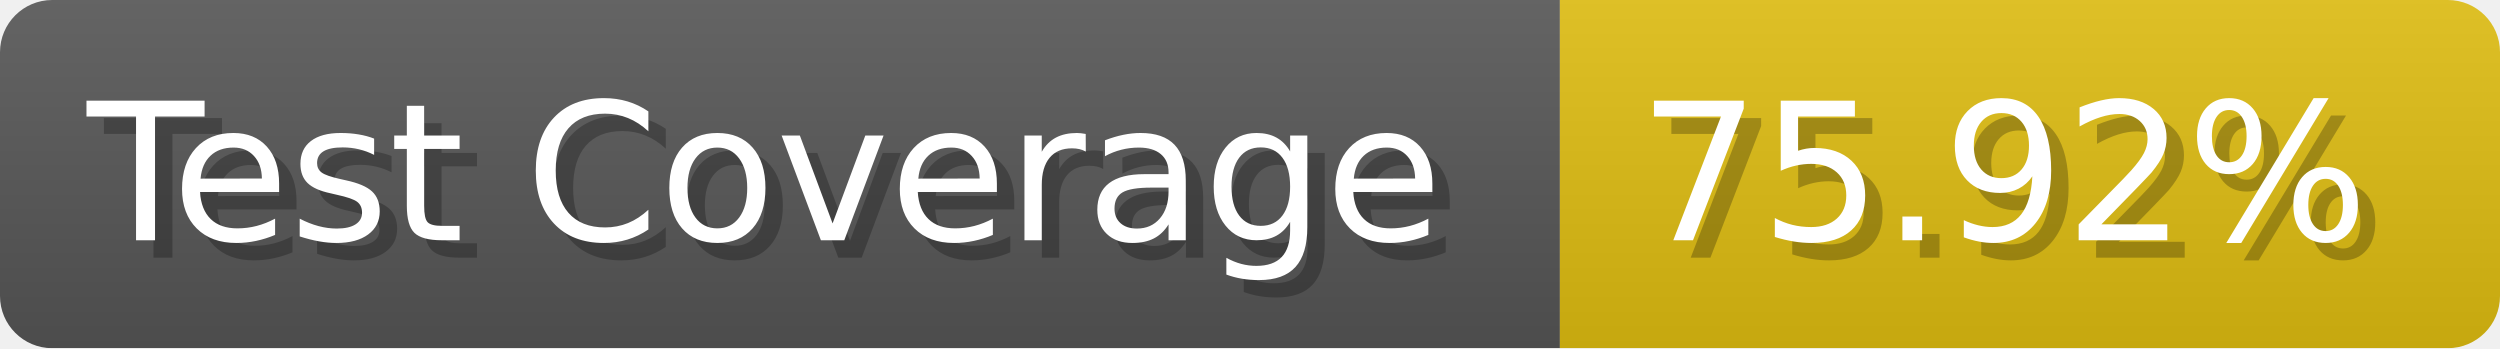
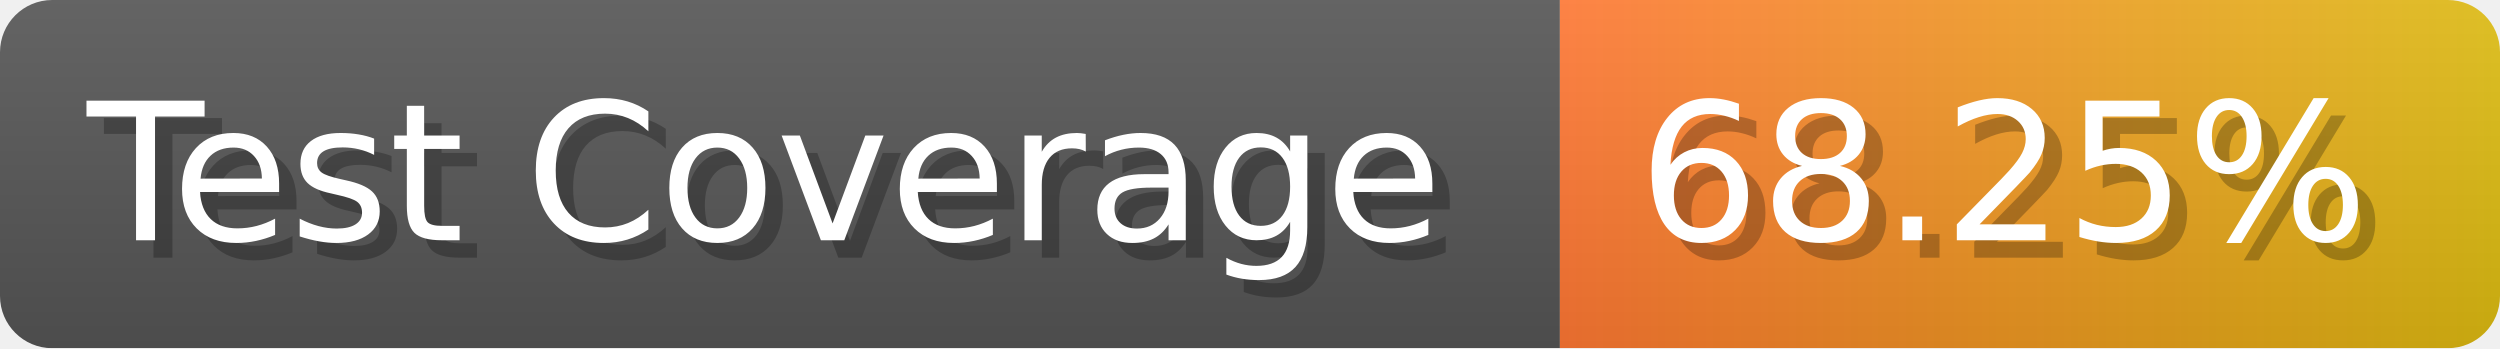
- <svg xmlns="http://www.w3.org/2000/svg" width="143.6" height="20" viewBox="0 0 1436 200" role="img" aria-label="Test Coverage: 75.92%">
+ <svg xmlns="http://www.w3.org/2000/svg" width="143.6" height="20" viewBox="0 0 1436 200" role="img" aria-label="Test Coverage: 68.25%">
  <linearGradient id="a" x2="0" y2="100%">
    <stop offset="0" stop-opacity=".1" stop-color="#EEE" />
    <stop offset="1" stop-opacity=".1" />
  </linearGradient>
  <mask id="m">
    <rect width="1436" height="200" rx="30" fill="#FFF" />
  </mask>
  <g mask="url(#m)">
    <rect width="896" height="200" fill="#555" />
-     <rect width="540" height="200" fill="#DB1" x="896" />
+     <rect width="540" height="200" fill="url(#x)" x="896" />
    <rect width="1436" height="200" fill="url(#a)" />
  </g>
  <g aria-hidden="true" fill="#fff" text-anchor="start" font-family="Verdana,DejaVu Sans,sans-serif" font-size="110">
    <text x="60" y="148" textLength="796" fill="#000" opacity="0.25">Test Coverage</text>
    <text x="50" y="138" textLength="796">Test Coverage</text>
-     <text x="951" y="148" textLength="440" fill="#000" opacity="0.25">75.92%</text>
-     <text x="941" y="138" textLength="440">75.92%</text>
+     <text x="951" y="148" textLength="440" fill="#000" opacity="0.25">68.25%</text>
+     <text x="941" y="138" textLength="440">68.25%</text>
  </g>
+   <linearGradient id="x" x1="0%" y1="0%" x2="100%" y2="0%">
+     <stop offset="0%" style="stop-color:#F73" />
+     <stop offset="100%" style="stop-color:#DB1" />
+   </linearGradient>
</svg>
